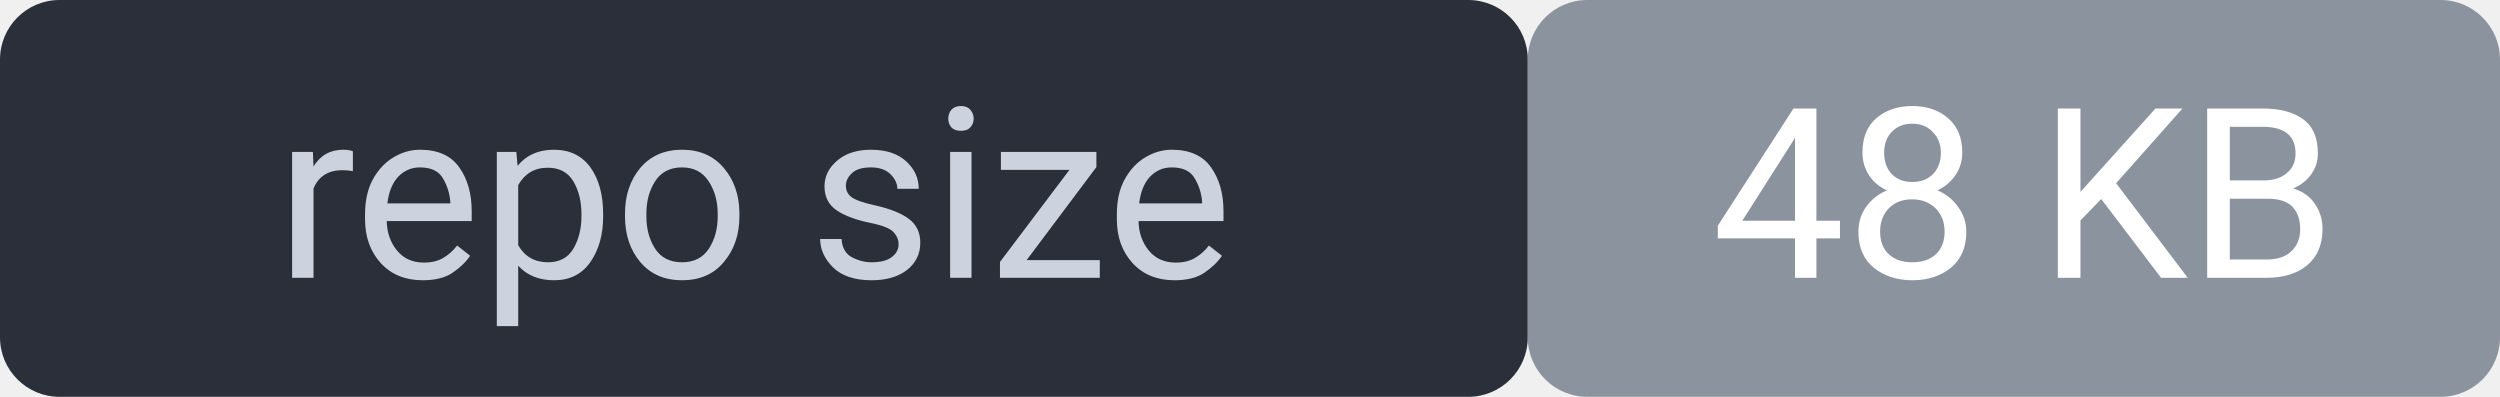
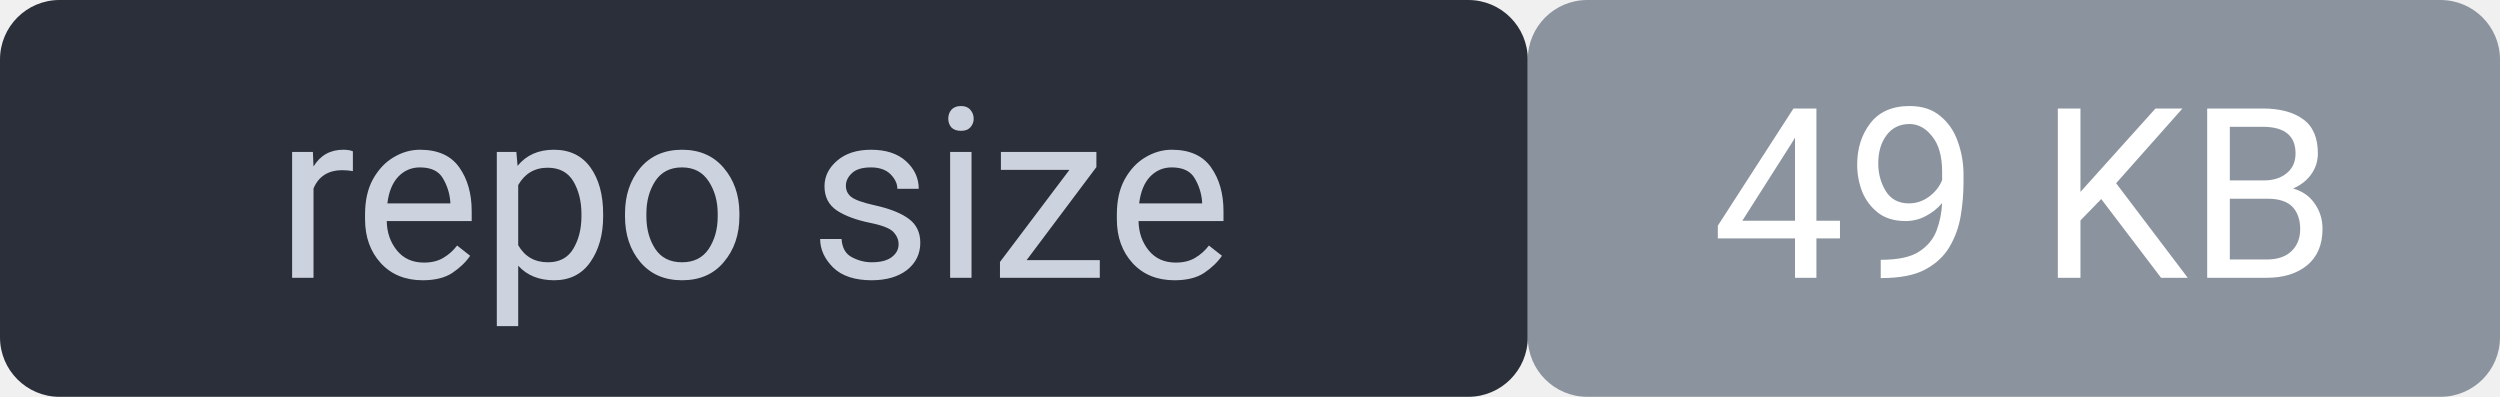
<svg xmlns="http://www.w3.org/2000/svg" width="126" height="20" viewBox="0 0 126 20" font-family="system-ui,Segoe UI,Roboto,sans-serif" font-size="12">
  <rect width="77" height="20" rx="3" fill="#2a2f3a" />
  <rect x="77" width="49" height="20" rx="3" fill="#8b949e" />
  <rect width="126" height="20" rx="3" fill="none" />
  <text x="38" y="14" fill="#cdd3de" text-anchor="middle">repo size</text>
-   <text x="102" y="14" fill="#ffffff" text-anchor="middle">48 KB</text>
+   <text x="102" y="14" fill="#ffffff" text-anchor="middle">49 KB</text>
</svg>
